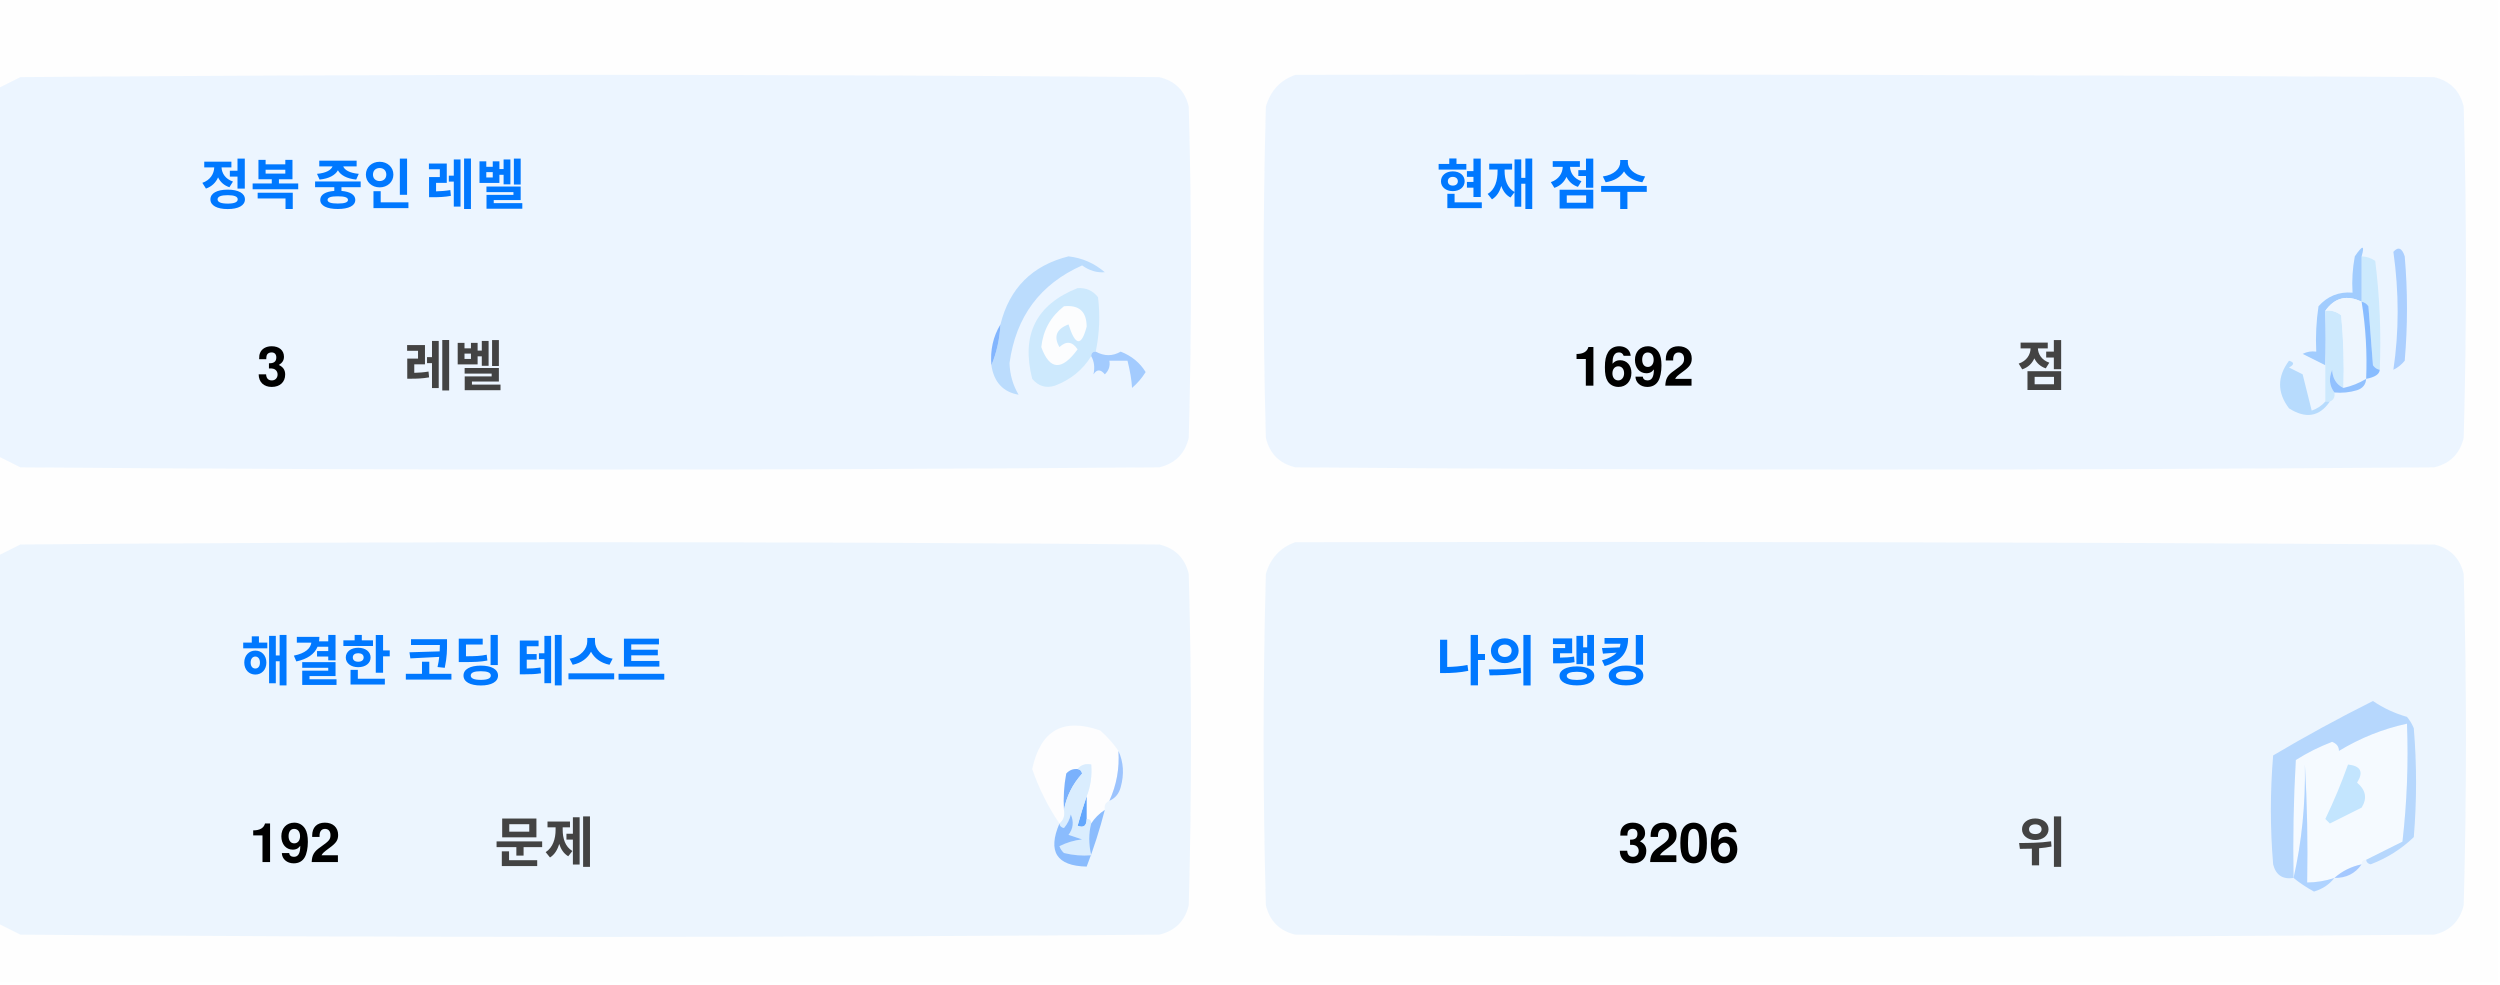
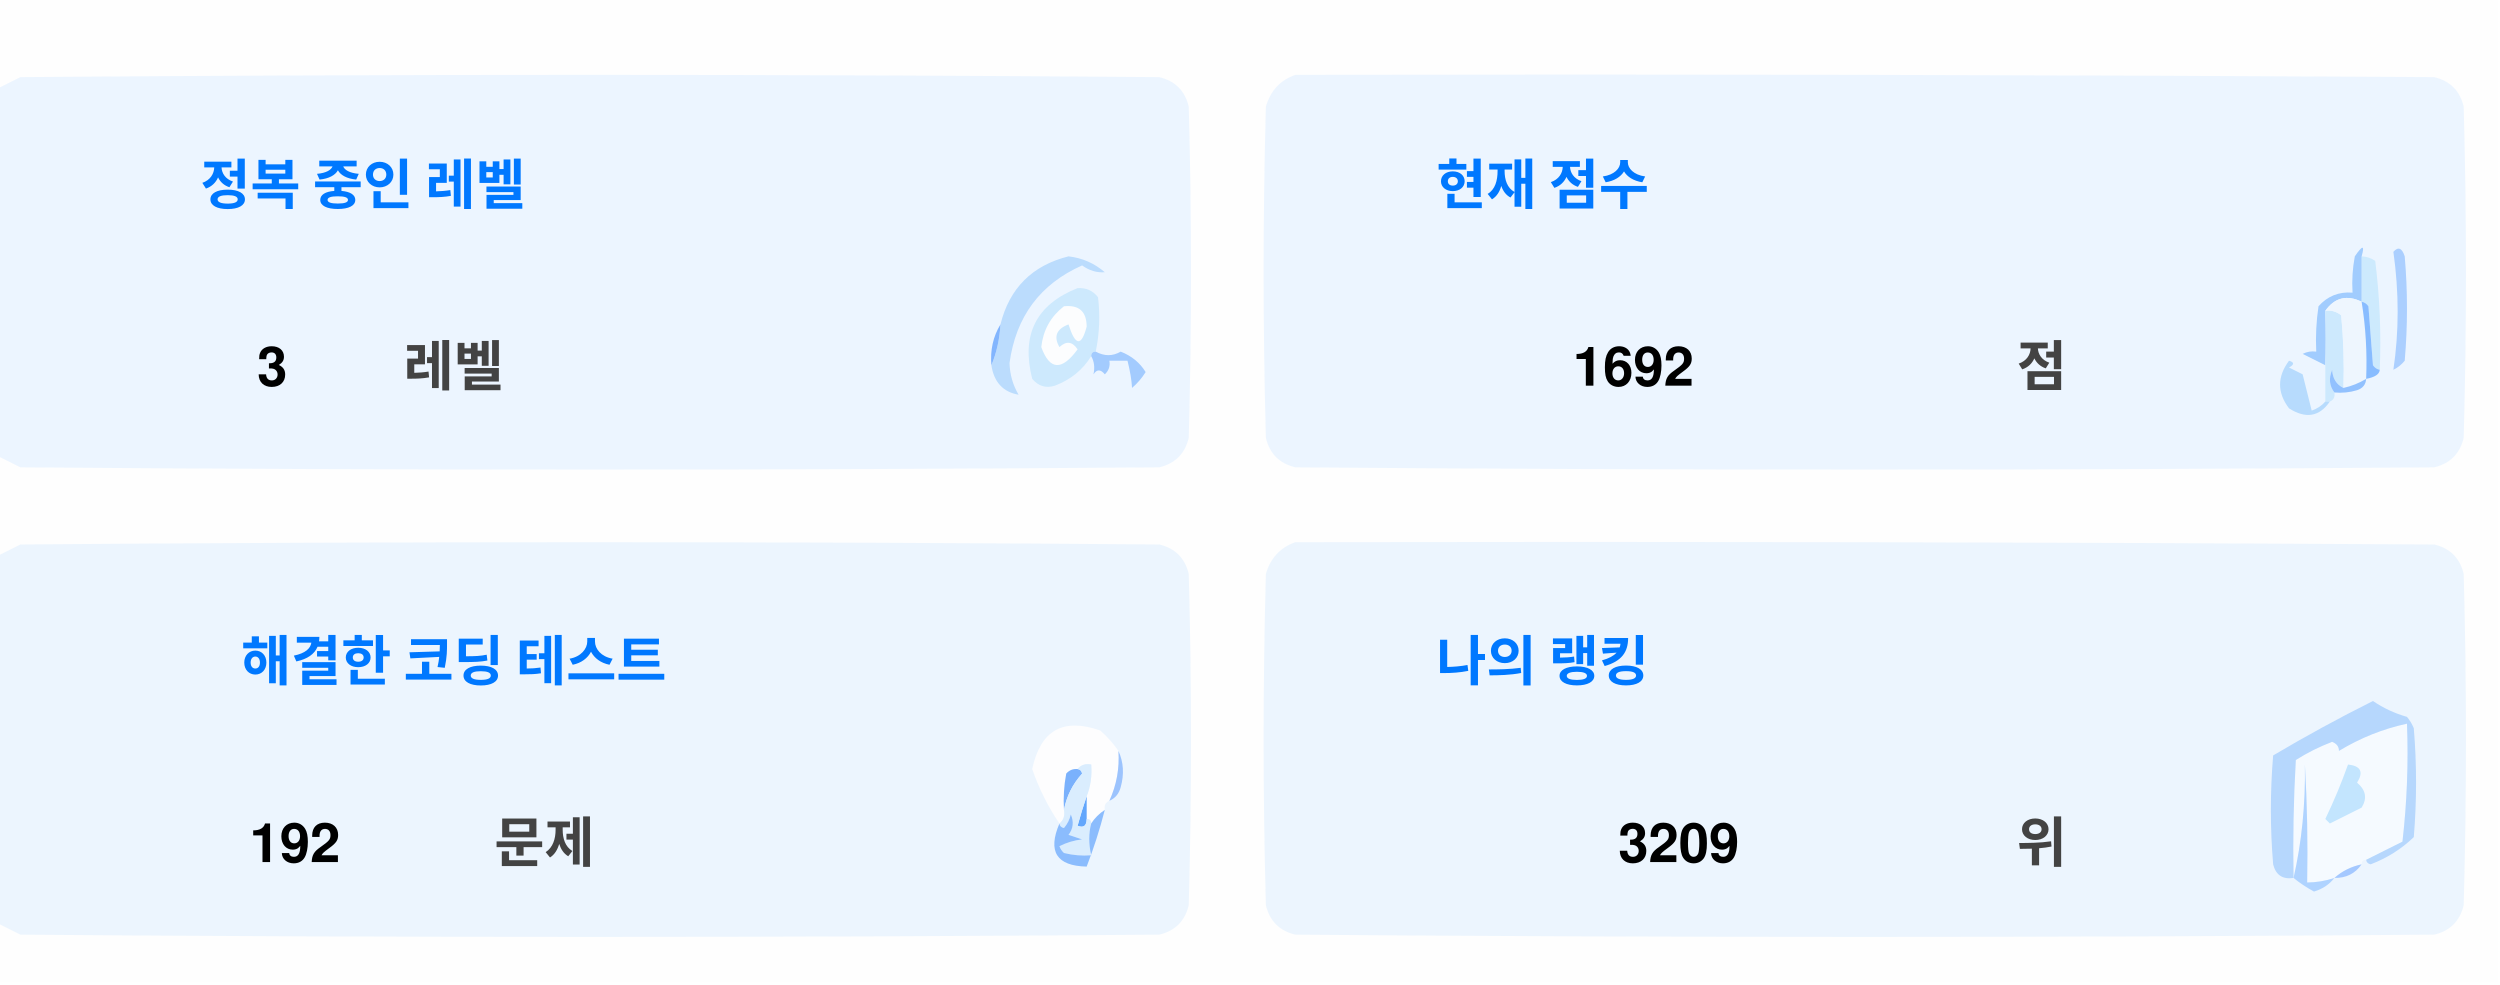
<svg xmlns="http://www.w3.org/2000/svg" version="1.1" width="551px" height="217px" style="shape-rendering:geometricPrecision; text-rendering:geometricPrecision; image-rendering:optimizeQuality; fill-rule:evenodd; clip-rule:evenodd">
  <style>.title {fill: #434343;font-size: 1rem;line-height: 1.5rem;font-weight: bold;font-family: -apple-system, BlinkMacSystemFont, Segoe UI, Helvetica, Arial, sans-serif, Apple Color Emoji, Segoe UI Emoji;}.desc {fill: #434343;font-size: 2.5rem;font-weight: bold;line-height: 1.5rem;font-family: -apple-system, BlinkMacSystemFont, Segoe UI, Helvetica, Arial, sans-serif, Apple Color Emoji, Segoe UI Emoji;}.desc-2 {fill: #434343;font-size: 1rem;font-weight: bold;line-height: 1.5rem;font-family: -apple-system, BlinkMacSystemFont, Segoe UI, Helvetica, Arial, sans-serif, Apple Color Emoji, Segoe UI Emoji;}.text, .desc {animation: twinkling 4s ease-in-out infinite;}@keyframes twinkling {40% { opacity: 1; }50% { opacity: 0.5; }60% { opacity: 1; }70% { opacity: 0.5; }80% { opacity: 1; }}</style>
  <g>
    <path style="opacity:1" fill="#fefefe" d="M -0.5,-0.5 C 183.167,-0.5 366.833,-0.5 550.5,-0.5C 550.5,71.833 550.5,144.167 550.5,216.5C 366.833,216.5 183.167,216.5 -0.5,216.5C -0.5,212.167 -0.5,207.833 -0.5,203.5C 1.14,204.32 2.807,205.153 4.5,206C 88.167,206.667 171.833,206.667 255.5,206C 259,205.167 261.167,203 262,199.5C 262.667,175.167 262.667,150.833 262,126.5C 261.167,123 259,120.833 255.5,120C 171.833,119.333 88.167,119.333 4.5,120C 2.807,120.847 1.14,121.68 -0.5,122.5C -0.5,115.167 -0.5,107.833 -0.5,100.5C 1.14,101.32 2.807,102.153 4.5,103C 88.167,103.667 171.833,103.667 255.5,103C 259,102.167 261.167,100 262,96.5C 262.667,72.167 262.667,47.833 262,23.5C 261.167,20 259,17.833 255.5,17C 171.833,16.333 88.167,16.333 4.5,17C 2.807,17.847 1.14,18.68 -0.5,19.5C -0.5,12.833 -0.5,6.167 -0.5,-0.5 Z" />
  </g>
  <g>
    <path style="opacity:1" fill="#ecf5ff" d="M -0.5,100.5 C -0.5,73.5 -0.5,46.5 -0.5,19.5C 1.14,18.68 2.807,17.847 4.5,17C 88.167,16.333 171.833,16.333 255.5,17C 259,17.833 261.167,20 262,23.5C 262.667,47.833 262.667,72.167 262,96.5C 261.167,100 259,102.167 255.5,103C 171.833,103.667 88.167,103.667 4.5,103C 2.807,102.153 1.14,101.32 -0.5,100.5 Z" />
  </g>
  <g>
    <path style="opacity:1" fill="#ecf5ff" d="M 285.5,16.5 C 369.167,16.333 452.834,16.5 536.5,17C 540,17.833 542.167,20 543,23.5C 543.667,47.833 543.667,72.167 543,96.5C 542.167,100 540,102.167 536.5,103C 452.833,103.667 369.167,103.667 285.5,103C 282,102.167 279.833,100 279,96.5C 278.333,72.167 278.333,47.833 279,23.5C 280.018,19.985 282.185,17.652 285.5,16.5 Z" />
  </g>
  <g>
    <path style="opacity:1" fill="#cdeafd" d="M 520.5,56.5 C 521.583,56.539 522.583,56.873 523.5,57.5C 524.498,65.472 524.831,73.472 524.5,81.5C 523.883,81.389 523.383,81.056 523,80.5C 522.667,76.167 522.333,71.833 522,67.5C 521.617,66.944 521.117,66.611 520.5,66.5C 520.5,63.167 520.5,59.833 520.5,56.5 Z" />
  </g>
  <g>
    <path style="opacity:1" fill="#abcfff" d="M 527.5,55.5 C 528.566,54.308 529.399,54.641 530,56.5C 530.667,64.167 530.667,71.833 530,79.5C 529.311,80.357 528.478,81.023 527.5,81.5C 528.758,73.08 528.758,64.414 527.5,55.5 Z" />
  </g>
  <g>
    <path style="opacity:1" fill="#bbdcfd" d="M 218.5,80.5 C 219.657,77.727 220.324,74.727 220.5,71.5C 222.49,63.51 227.49,58.51 235.5,56.5C 238.528,56.847 241.194,58.014 243.5,60C 241.744,60.141 240.078,59.641 238.5,58.5C 229.247,62.607 223.914,69.773 222.5,80C 222.565,82.526 223.232,84.859 224.5,87C 221.07,86.397 219.07,84.231 218.5,80.5 Z" />
  </g>
  <g>
    <path style="opacity:1" fill="#cde9fd" d="M 241.5,77.5 C 240.833,77.5 240.5,77.833 240.5,78.5C 238.628,81.529 235.961,83.695 232.5,85C 230.536,85.624 228.869,85.124 227.5,83.5C 225.021,73.791 228.354,67.124 237.5,63.5C 239.374,63.39 240.874,64.056 242,65.5C 242.497,69.524 242.331,73.524 241.5,77.5 Z" />
  </g>
  <g>
    <path style="opacity:1" fill="#fcfdfe" d="M 234.5,67.5 C 237.826,67.162 239.493,68.662 239.5,72C 238.334,76.434 237,76.267 235.5,71.5C 232.832,72.515 232.166,74.182 233.5,76.5C 235.017,75.089 236.351,75.256 237.5,77C 234.006,81.771 231.34,81.605 229.5,76.5C 229.904,72.771 231.571,69.771 234.5,67.5 Z" />
  </g>
  <g>
    <path style="opacity:1" fill="#a1ccfe" d="M 520.5,56.5 C 520.5,59.833 520.5,63.167 520.5,66.5C 517.238,64.922 514.572,65.589 512.5,68.5C 512.617,72.81 512.617,76.81 512.5,80.5C 510.86,79.68 509.193,78.847 507.5,78C 508.448,77.517 509.448,77.35 510.5,77.5C 510.335,74.15 510.502,70.817 511,67.5C 512.995,65.253 515.495,64.253 518.5,64.5C 518.336,61.813 518.503,59.146 519,56.5C 520.731,53.969 521.231,53.969 520.5,56.5 Z" />
  </g>
  <g>
    <path style="opacity:1" fill="#cde9fd" d="M 512.5,68.5 C 513.822,68.33 514.989,68.663 516,69.5C 516.499,74.823 516.666,80.156 516.5,85.5C 514.955,84.77 514.122,83.437 514,81.5C 513.22,83.387 513.387,85.054 514.5,86.5C 514.672,87.492 514.338,88.158 513.5,88.5C 513.167,88.5 512.833,88.5 512.5,88.5C 512.5,85.833 512.5,83.167 512.5,80.5C 512.617,76.81 512.617,72.81 512.5,68.5 Z" />
  </g>
  <g>
    <path style="opacity:1" fill="#eef6fe" d="M 520.5,66.5 C 521.407,72.106 521.74,77.773 521.5,83.5C 519.95,84.441 518.284,85.108 516.5,85.5C 516.666,80.156 516.499,74.823 516,69.5C 514.989,68.663 513.822,68.33 512.5,68.5C 514.572,65.589 517.238,64.922 520.5,66.5 Z" />
  </g>
  <g>
    <path style="opacity:1" fill="#88bcff" d="M 520.5,66.5 C 521.117,66.611 521.617,66.944 522,67.5C 522.333,71.833 522.667,76.167 523,80.5C 523.383,81.056 523.883,81.389 524.5,81.5C 524.445,82.469 523.445,83.136 521.5,83.5C 521.74,77.773 521.407,72.106 520.5,66.5 Z" />
  </g>
  <g>
    <path style="opacity:1" fill="#82b5fe" d="M 220.5,71.5 C 220.324,74.727 219.657,77.727 218.5,80.5C 218.215,77.171 218.882,74.171 220.5,71.5 Z" />
  </g>
  <g>
    <path style="opacity:1" fill="#a3cbfe" d="M 240.5,78.5 C 240.5,77.833 240.833,77.5 241.5,77.5C 243.391,78.536 245.224,78.536 247,77.5C 249.391,78.429 251.225,79.929 252.5,82C 251.681,83.319 250.681,84.486 249.5,85.5C 249.409,83.777 249.075,81.777 248.5,79.5C 247.167,79.5 245.833,79.5 244.5,79.5C 244.719,80.675 244.386,81.675 243.5,82.5C 242.575,81.359 241.741,81.359 241,82.5C 241.331,80.981 241.164,79.648 240.5,78.5 Z" />
  </g>
  <g>
    <path style="opacity:1" fill="#b7dbfd" d="M 512.5,88.5 C 512.833,88.5 513.167,88.5 513.5,88.5C 511.199,91.857 508.199,92.357 504.5,90C 501.872,86.535 501.872,83.035 504.5,79.5C 505.696,79.846 505.696,80.346 504.5,81C 505.5,81.5 506.5,82 507.5,82.5C 508.167,85.167 508.833,87.833 509.5,90.5C 510.739,90.058 511.739,89.391 512.5,88.5 Z" />
  </g>
  <g>
    <path style="opacity:1" fill="#92c1fe" d="M 516.5,85.5 C 518.284,85.108 519.95,84.441 521.5,83.5C 521.423,84.75 520.756,85.583 519.5,86C 517.866,86.493 516.199,86.66 514.5,86.5C 513.387,85.054 513.22,83.387 514,81.5C 514.122,83.437 514.955,84.77 516.5,85.5 Z" />
  </g>
  <g>
    <path style="opacity:1" fill="#ecf5fe" d="M -0.5,203.5 C -0.5,176.5 -0.5,149.5 -0.5,122.5C 1.14,121.68 2.807,120.847 4.5,120C 88.167,119.333 171.833,119.333 255.5,120C 259,120.833 261.167,123 262,126.5C 262.667,150.833 262.667,175.167 262,199.5C 261.167,203 259,205.167 255.5,206C 171.833,206.667 88.167,206.667 4.5,206C 2.807,205.153 1.14,204.32 -0.5,203.5 Z" />
  </g>
  <g>
    <path style="opacity:1" fill="#ecf5fe" d="M 285.5,119.5 C 369.167,119.333 452.834,119.5 536.5,120C 540,120.833 542.167,123 543,126.5C 543.667,150.833 543.667,175.167 543,199.5C 542.167,203 540,205.167 536.5,206C 452.833,206.667 369.167,206.667 285.5,206C 282,205.167 279.833,203 279,199.5C 278.333,175.167 278.333,150.833 279,126.5C 280.018,122.985 282.185,120.652 285.5,119.5 Z" />
  </g>
  <g>
    <path style="opacity:1" fill="#fdfdfe" d="M 246.5,165.5 C 246.758,169.367 246.092,173.034 244.5,176.5C 243.662,176.842 243.328,177.508 243.5,178.5C 242.272,179.306 241.272,180.306 240.5,181.5C 240.5,180.833 240.167,180.5 239.5,180.5C 239.5,178.833 239.5,177.167 239.5,175.5C 240.369,173.283 240.702,170.95 240.5,168.5C 239.209,168.263 238.209,168.596 237.5,169.5C 236.504,169.414 235.671,169.748 235,170.5C 234.503,173.146 234.336,175.813 234.5,178.5C 234.737,179.791 234.404,180.791 233.5,181.5C 230.986,177.806 228.986,173.806 227.5,169.5C 229.309,160.957 234.309,158.124 242.5,161C 244.07,162.397 245.404,163.897 246.5,165.5 Z" />
  </g>
  <g>
    <path style="opacity:1" fill="#f5faff" d="M 521.5,189.5 C 520.833,189.5 520.5,189.833 520.5,190.5C 518.181,190.992 516.181,191.992 514.5,193.5C 512.565,194.15 510.565,194.483 508.5,194.5C 508.666,185.827 508.5,177.16 508,168.5C 508.141,177.227 507.308,185.56 505.5,193.5C 505.334,184.827 505.5,176.16 506,167.5C 508.527,165.903 511.194,164.57 514,163.5C 515.011,163.892 515.511,164.559 515.5,165.5C 520.21,162.641 525.21,160.641 530.5,159.5C 530.831,168.192 530.498,176.859 529.5,185.5C 526.807,186.847 524.14,188.18 521.5,189.5 Z" />
  </g>
  <g>
    <path style="opacity:1" fill="#b6d7fd" d="M 521.5,189.5 C 524.14,188.18 526.807,186.847 529.5,185.5C 530.498,176.859 530.831,168.192 530.5,159.5C 525.21,160.641 520.21,162.641 515.5,165.5C 515.511,164.559 515.011,163.892 514,163.5C 511.194,164.57 508.527,165.903 506,167.5C 505.5,176.16 505.334,184.827 505.5,193.5C 503.089,193.863 501.589,192.863 501,190.5C 500.333,182.5 500.333,174.5 501,166.5C 508.173,162.246 515.507,158.246 523,154.5C 525.304,156.068 527.804,157.235 530.5,158C 531.126,158.75 531.626,159.584 532,160.5C 532.667,168.5 532.667,176.5 532,184.5C 529.292,187.111 526.125,189.111 522.5,190.5C 521.893,190.376 521.56,190.043 521.5,189.5 Z" />
  </g>
  <g>
    <path style="opacity:1" fill="#c3e5fe" d="M 517.5,168.5 C 520.317,168.801 520.984,170.134 519.5,172.5C 521.439,174.122 521.772,175.956 520.5,178C 518.167,179.167 515.833,180.333 513.5,181.5C 513.167,181.167 512.833,180.833 512.5,180.5C 514.414,176.515 516.081,172.515 517.5,168.5 Z" />
  </g>
  <g>
    <path style="opacity:1" fill="#7ab1fc" d="M 237.5,169.5 C 238.043,169.56 238.376,169.893 238.5,170.5C 236.395,172.836 235.062,175.503 234.5,178.5C 234.336,175.813 234.503,173.146 235,170.5C 235.671,169.748 236.504,169.414 237.5,169.5 Z" />
  </g>
  <g>
    <path style="opacity:1" fill="#afd3ff" d="M 514.5,193.5 C 513.378,194.947 511.878,195.947 510,196.5C 508.348,195.601 506.848,194.601 505.5,193.5C 507.308,185.56 508.141,177.227 508,168.5C 508.5,177.16 508.666,185.827 508.5,194.5C 510.565,194.483 512.565,194.15 514.5,193.5 Z" />
  </g>
  <g>
    <path style="opacity:1" fill="#9cc3fd" d="M 246.5,165.5 C 247.634,167.966 247.801,170.633 247,173.5C 246.623,174.942 245.79,175.942 244.5,176.5C 246.092,173.034 246.758,169.367 246.5,165.5 Z" />
  </g>
  <g>
    <path style="opacity:1" fill="#62a6fc" d="M 239.5,175.5 C 239.5,177.167 239.5,178.833 239.5,180.5C 239.483,182.028 238.816,182.528 237.5,182C 238.117,179.723 238.784,177.556 239.5,175.5 Z" />
  </g>
  <g>
    <path style="opacity:1" fill="#daedfe" d="M 237.5,169.5 C 238.209,168.596 239.209,168.263 240.5,168.5C 240.702,170.95 240.369,173.283 239.5,175.5C 238.784,177.556 238.117,179.723 237.5,182C 238.816,182.528 239.483,182.028 239.5,180.5C 240.167,180.5 240.5,180.833 240.5,181.5C 239.918,183.669 239.918,186.002 240.5,188.5C 238.473,188.662 236.473,188.495 234.5,188C 234.043,187.586 233.709,187.086 233.5,186.5C 235.078,185.702 236.744,185.202 238.5,185C 237.5,184.667 236.5,184.333 235.5,184C 236.554,182.612 236.72,181.112 236,179.5C 235.751,180.624 235.251,181.624 234.5,182.5C 233.893,182.376 233.56,182.043 233.5,181.5C 234.404,180.791 234.737,179.791 234.5,178.5C 235.062,175.503 236.395,172.836 238.5,170.5C 238.376,169.893 238.043,169.56 237.5,169.5 Z" />
  </g>
  <g>
    <path style="opacity:1" fill="#8bbcfd" d="M 243.5,178.5 C 242.395,182.803 241.062,186.969 239.5,191C 232.857,190.847 230.857,187.68 233.5,181.5C 233.56,182.043 233.893,182.376 234.5,182.5C 235.251,181.624 235.751,180.624 236,179.5C 236.72,181.112 236.554,182.612 235.5,184C 236.5,184.333 237.5,184.667 238.5,185C 236.744,185.202 235.078,185.702 233.5,186.5C 233.709,187.086 234.043,187.586 234.5,188C 236.473,188.495 238.473,188.662 240.5,188.5C 239.918,186.002 239.918,183.669 240.5,181.5C 241.272,180.306 242.272,179.306 243.5,178.5 Z" />
  </g>
  <g>
    <path style="opacity:1" fill="#a4c8ff" d="M 520.5,190.5 C 519.089,192.539 517.089,193.539 514.5,193.5C 516.181,191.992 518.181,190.992 520.5,190.5 Z" />
  </g>
  <text text-anchor="middle" x="80" y="45" class="title" style="fill:#0078ff;" stroke="#none" stroke-width="1">정복 중인 레벨</text>
  <text text-anchor="middle" x="60" y="85" class="desc" style="fill:#000000;" stroke="#none" stroke-width="1">3</text>
  <text text-anchor="middle" x="100" y="85" class="desc-2" style="fill:#434343;" stroke="#none" stroke-width="1">레벨</text>
  <text text-anchor="middle" x="340" y="45" class="title" style="fill:#0078ff;" stroke="#none" stroke-width="1">현재 점수</text>
  <text text-anchor="middle" x="360" y="85" class="desc" style="fill:#000000;" stroke="#none" stroke-width="1">1692</text>
  <text text-anchor="middle" x="450" y="85" class="desc-2" style="fill:#434343;" stroke="#none" stroke-width="1">점</text>
  <text text-anchor="middle" x="100" y="150" class="title" style="fill:#0078ff;" stroke="#none" stroke-width="1">해결한 코딩 테스트</text>
  <text text-anchor="middle" x="65" y="190" class="desc" style="fill:#000000;" stroke="#none" stroke-width="1">192</text>
  <text text-anchor="middle" x="120" y="190" class="desc-2" style="fill:#434343;" stroke="#none" stroke-width="1">문제</text>
  <text text-anchor="middle" x="340" y="150" class="title" style="fill:#0078ff;" stroke="#none" stroke-width="1">나의 랭킹</text>
-   <text text-anchor="middle" x="370" y="190" class="desc" style="fill:#000000;" stroke="#none" stroke-width="1">3206</text>
+   <text text-anchor="middle" x="370" y="190" class="desc" style="fill:#000000;" stroke="#none" stroke-width="1">3209</text>
  <text text-anchor="middle" x="450" y="190" class="desc-2" style="fill:#434343;" stroke="#none" stroke-width="1">위</text>
</svg>
